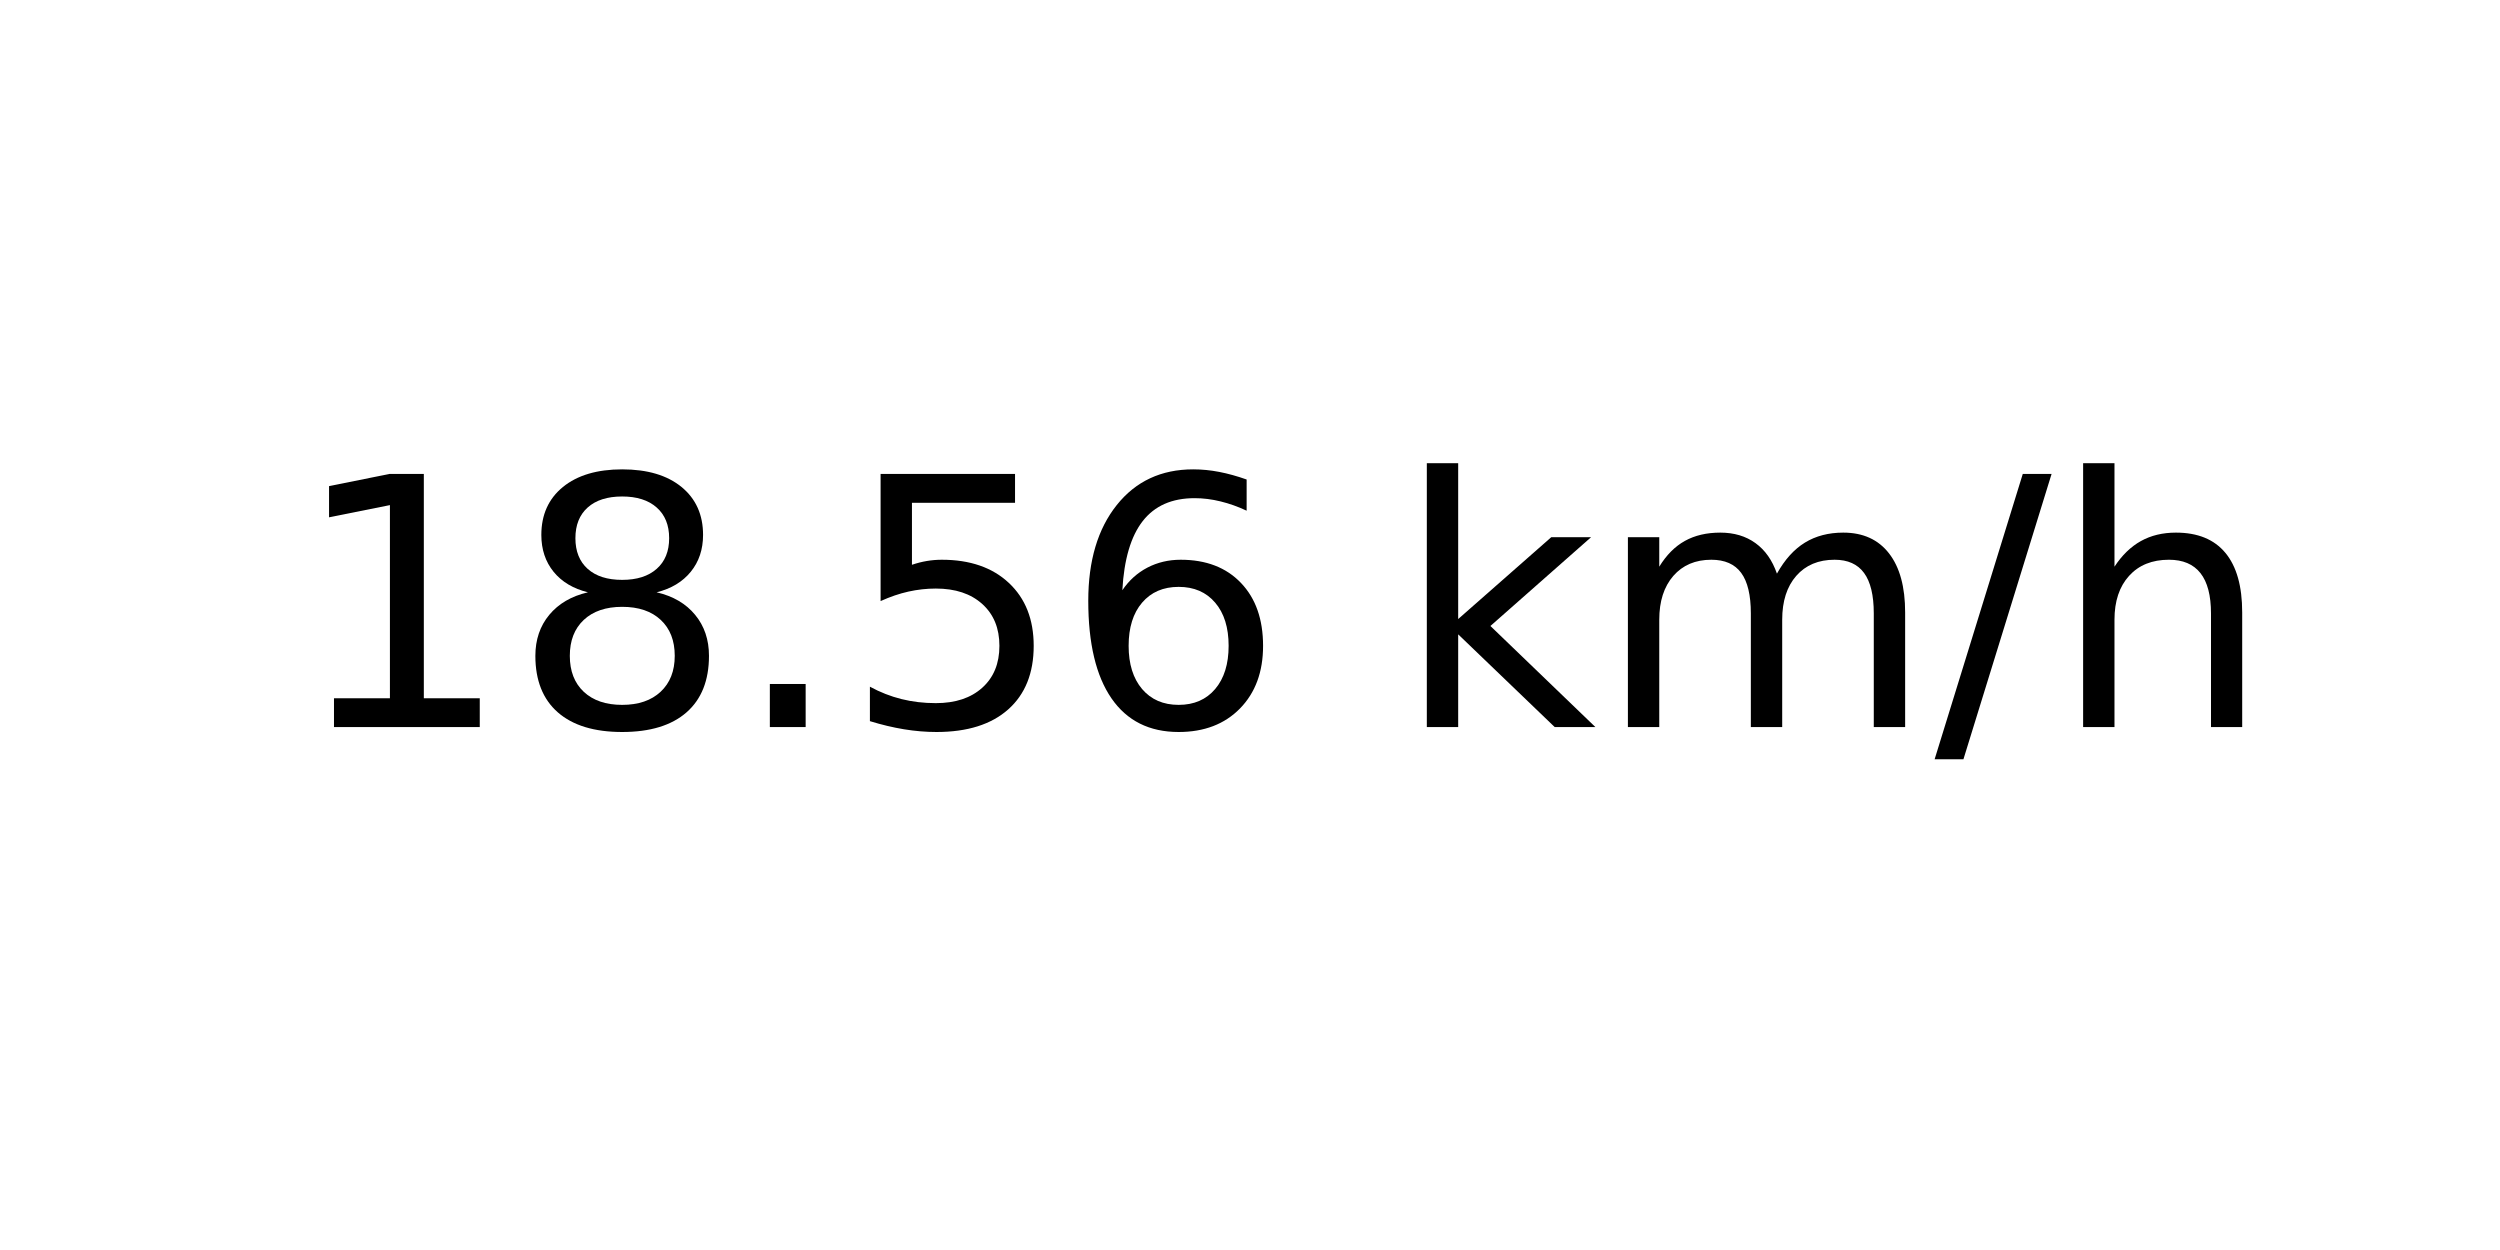
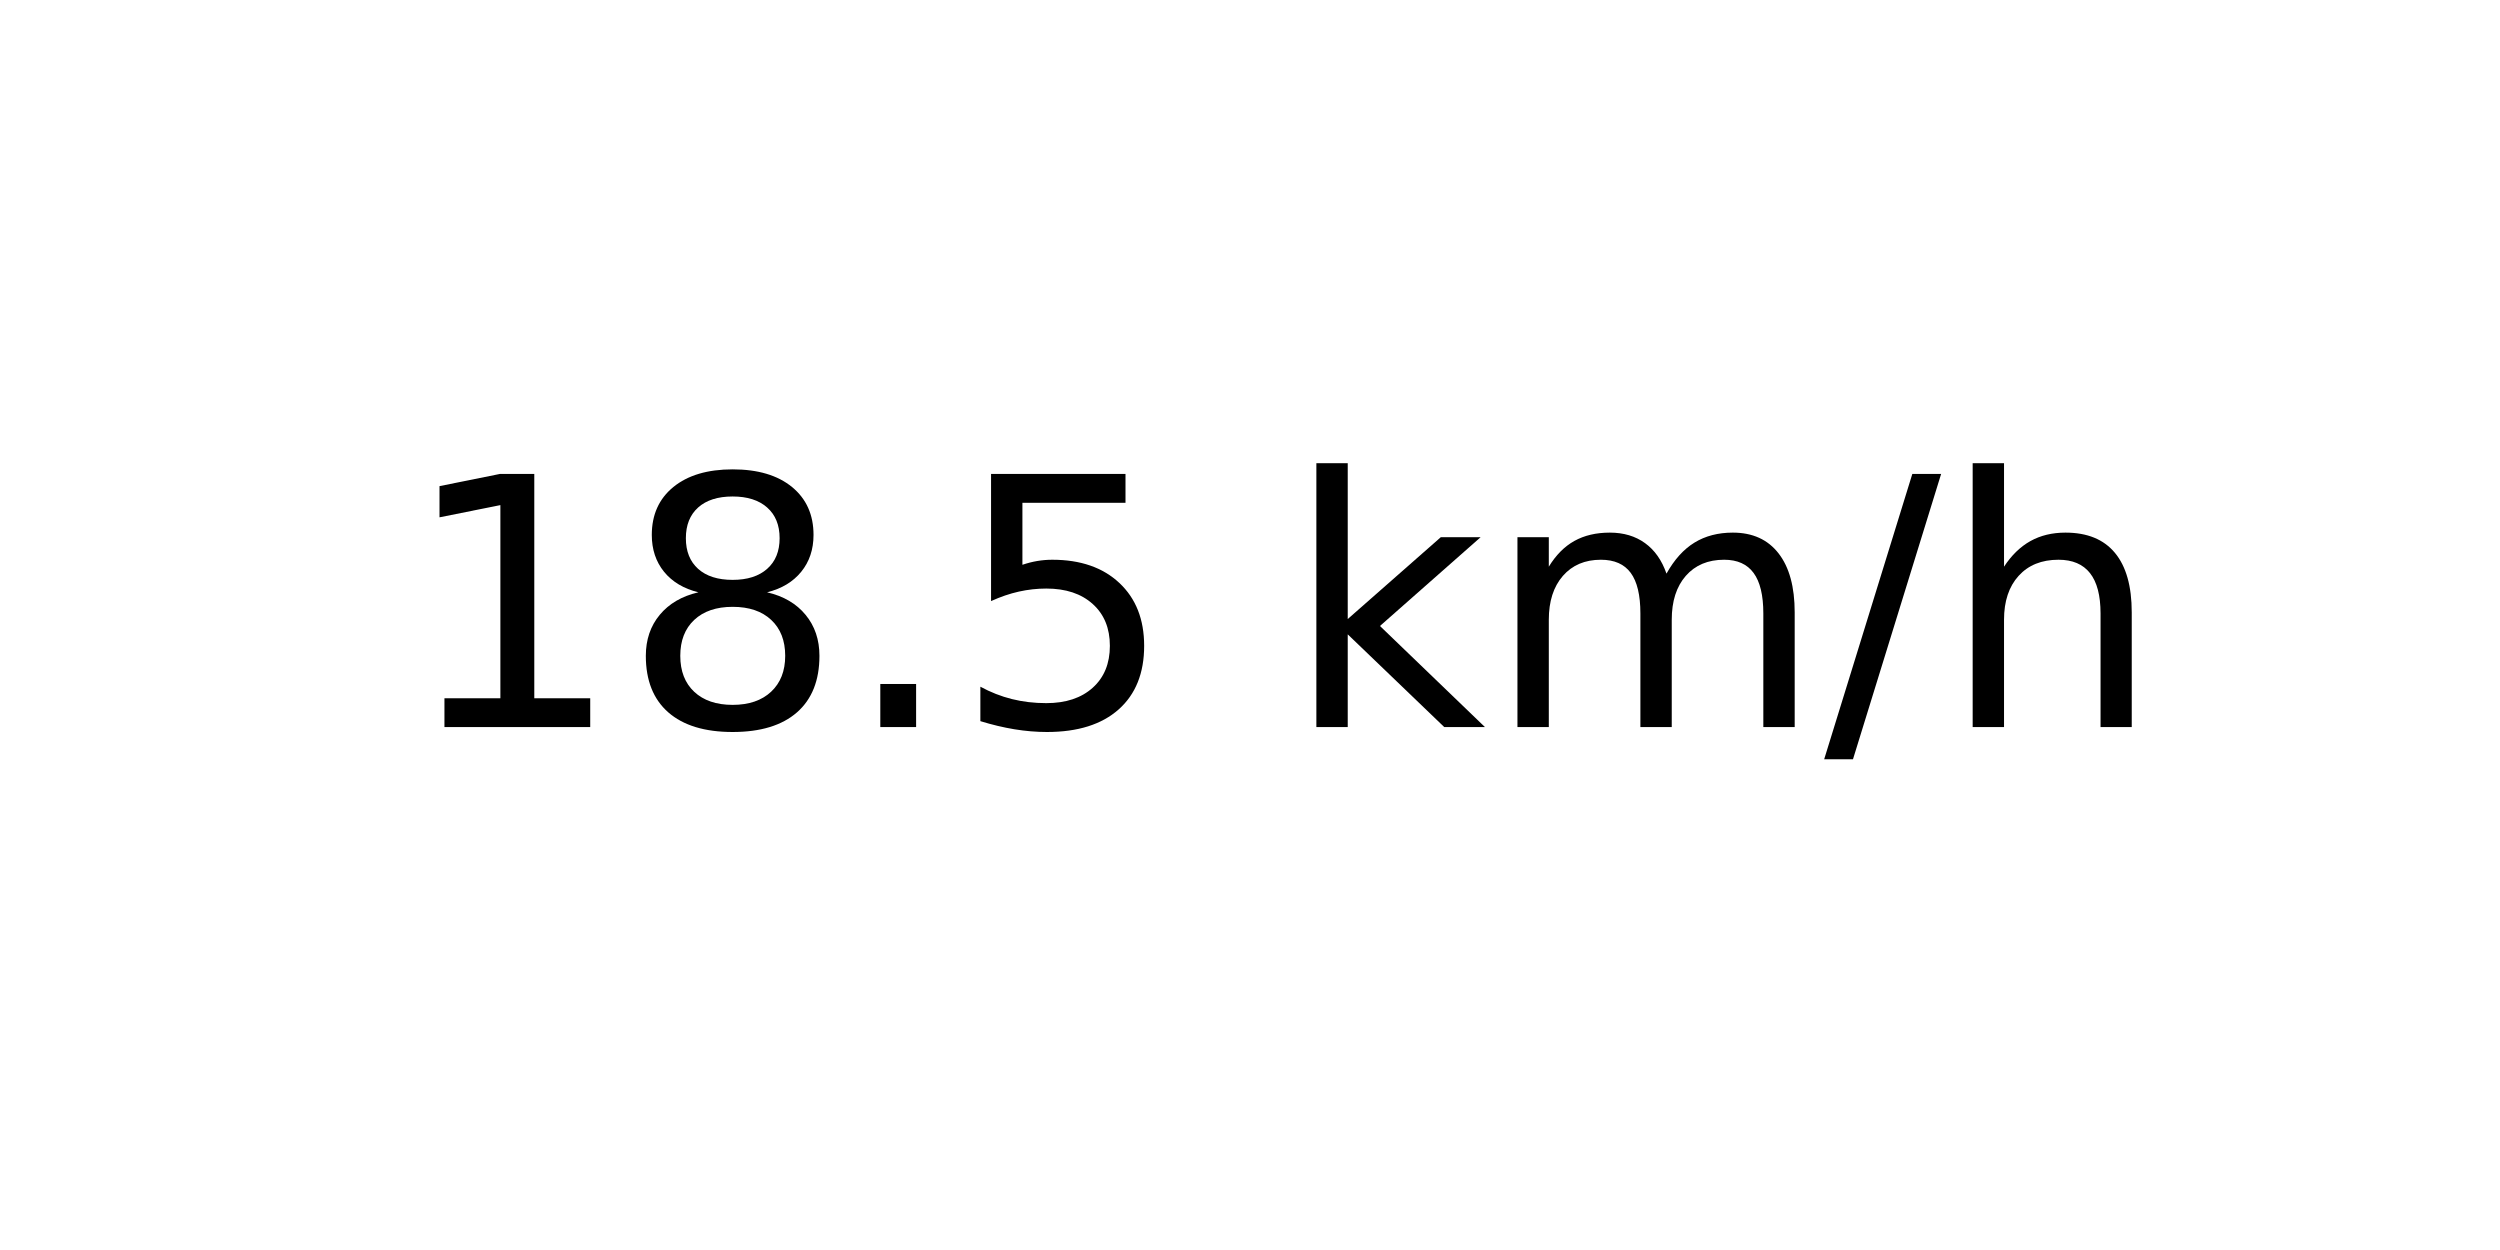
<svg xmlns="http://www.w3.org/2000/svg" xmlns:xlink="http://www.w3.org/1999/xlink" width="72pt" height="36pt" viewBox="0 0 72 36" version="1.1">
  <defs>
    <style type="text/css">*{stroke-linejoin: round; stroke-linecap: butt}</style>
  </defs>
  <g id="figure_1">
    <g id="axes_1">
      <g id="text_1">
-         <g transform="translate(8.378125 20.93937) scale(0.1 -0.1)">
+         <g transform="translate(11.55937 20.93937) scale(0.1 -0.1)">
          <defs>
            <path id="DejaVuSans-31" d="M 794 531  L 1825 531  L 1825 4091  L 703 3866  L 703 4441  L 1819 4666  L 2450 4666  L 2450 531  L 3481 531  L 3481 0  L 794 0  L 794 531  z " transform="scale(0.015625)" />
            <path id="DejaVuSans-38" d="M 2034 2216  Q 1584 2216 1326 1975  Q 1069 1734 1069 1313  Q 1069 891 1326 650  Q 1584 409 2034 409  Q 2484 409 2743 651  Q 3003 894 3003 1313  Q 3003 1734 2745 1975  Q 2488 2216 2034 2216  z M 1403 2484  Q 997 2584 770 2862  Q 544 3141 544 3541  Q 544 4100 942 4425  Q 1341 4750 2034 4750  Q 2731 4750 3128 4425  Q 3525 4100 3525 3541  Q 3525 3141 3298 2862  Q 3072 2584 2669 2484  Q 3125 2378 3379 2068  Q 3634 1759 3634 1313  Q 3634 634 3220 271  Q 2806 -91 2034 -91  Q 1263 -91 848 271  Q 434 634 434 1313  Q 434 1759 690 2068  Q 947 2378 1403 2484  z M 1172 3481  Q 1172 3119 1398 2916  Q 1625 2713 2034 2713  Q 2441 2713 2670 2916  Q 2900 3119 2900 3481  Q 2900 3844 2670 4047  Q 2441 4250 2034 4250  Q 1625 4250 1398 4047  Q 1172 3844 1172 3481  z " transform="scale(0.015625)" />
            <path id="DejaVuSans-2e" d="M 684 794  L 1344 794  L 1344 0  L 684 0  L 684 794  z " transform="scale(0.015625)" />
            <path id="DejaVuSans-35" d="M 691 4666  L 3169 4666  L 3169 4134  L 1269 4134  L 1269 2991  Q 1406 3038 1543 3061  Q 1681 3084 1819 3084  Q 2600 3084 3056 2656  Q 3513 2228 3513 1497  Q 3513 744 3044 326  Q 2575 -91 1722 -91  Q 1428 -91 1123 -41  Q 819 9 494 109  L 494 744  Q 775 591 1075 516  Q 1375 441 1709 441  Q 2250 441 2565 725  Q 2881 1009 2881 1497  Q 2881 1984 2565 2268  Q 2250 2553 1709 2553  Q 1456 2553 1204 2497  Q 953 2441 691 2322  L 691 4666  z " transform="scale(0.015625)" />
-             <path id="DejaVuSans-36" d="M 2113 2584  Q 1688 2584 1439 2293  Q 1191 2003 1191 1497  Q 1191 994 1439 701  Q 1688 409 2113 409  Q 2538 409 2786 701  Q 3034 994 3034 1497  Q 3034 2003 2786 2293  Q 2538 2584 2113 2584  z M 3366 4563  L 3366 3988  Q 3128 4100 2886 4159  Q 2644 4219 2406 4219  Q 1781 4219 1451 3797  Q 1122 3375 1075 2522  Q 1259 2794 1537 2939  Q 1816 3084 2150 3084  Q 2853 3084 3261 2657  Q 3669 2231 3669 1497  Q 3669 778 3244 343  Q 2819 -91 2113 -91  Q 1303 -91 875 529  Q 447 1150 447 2328  Q 447 3434 972 4092  Q 1497 4750 2381 4750  Q 2619 4750 2861 4703  Q 3103 4656 3366 4563  z " transform="scale(0.015625)" />
            <path id="DejaVuSans-20" transform="scale(0.015625)" />
            <path id="DejaVuSans-6b" d="M 581 4863  L 1159 4863  L 1159 1991  L 2875 3500  L 3609 3500  L 1753 1863  L 3688 0  L 2938 0  L 1159 1709  L 1159 0  L 581 0  L 581 4863  z " transform="scale(0.015625)" />
            <path id="DejaVuSans-6d" d="M 3328 2828  Q 3544 3216 3844 3400  Q 4144 3584 4550 3584  Q 5097 3584 5394 3201  Q 5691 2819 5691 2113  L 5691 0  L 5113 0  L 5113 2094  Q 5113 2597 4934 2840  Q 4756 3084 4391 3084  Q 3944 3084 3684 2787  Q 3425 2491 3425 1978  L 3425 0  L 2847 0  L 2847 2094  Q 2847 2600 2669 2842  Q 2491 3084 2119 3084  Q 1678 3084 1418 2786  Q 1159 2488 1159 1978  L 1159 0  L 581 0  L 581 3500  L 1159 3500  L 1159 2956  Q 1356 3278 1631 3431  Q 1906 3584 2284 3584  Q 2666 3584 2933 3390  Q 3200 3197 3328 2828  z " transform="scale(0.015625)" />
            <path id="DejaVuSans-2f" d="M 1625 4666  L 2156 4666  L 531 -594  L 0 -594  L 1625 4666  z " transform="scale(0.015625)" />
            <path id="DejaVuSans-68" d="M 3513 2113  L 3513 0  L 2938 0  L 2938 2094  Q 2938 2591 2744 2837  Q 2550 3084 2163 3084  Q 1697 3084 1428 2787  Q 1159 2491 1159 1978  L 1159 0  L 581 0  L 581 4863  L 1159 4863  L 1159 2956  Q 1366 3272 1645 3428  Q 1925 3584 2291 3584  Q 2894 3584 3203 3211  Q 3513 2838 3513 2113  z " transform="scale(0.015625)" />
          </defs>
          <use xlink:href="#DejaVuSans-31" />
          <use xlink:href="#DejaVuSans-38" x="63.623" />
          <use xlink:href="#DejaVuSans-2e" x="127.246" />
          <use xlink:href="#DejaVuSans-35" x="159.033" />
-           <use xlink:href="#DejaVuSans-36" x="222.656" />
-           <use xlink:href="#DejaVuSans-20" x="286.279" />
-           <use xlink:href="#DejaVuSans-6b" x="318.066" />
-           <use xlink:href="#DejaVuSans-6d" x="375.977" />
-           <use xlink:href="#DejaVuSans-2f" x="473.389" />
-           <use xlink:href="#DejaVuSans-68" x="507.08" />
+           <use xlink:href="#DejaVuSans-20" x="222.656" />
+           <use xlink:href="#DejaVuSans-6b" x="254.443" />
+           <use xlink:href="#DejaVuSans-6d" x="312.354" />
+           <use xlink:href="#DejaVuSans-2f" x="409.766" />
+           <use xlink:href="#DejaVuSans-68" x="443.457" />
        </g>
      </g>
    </g>
  </g>
</svg>
